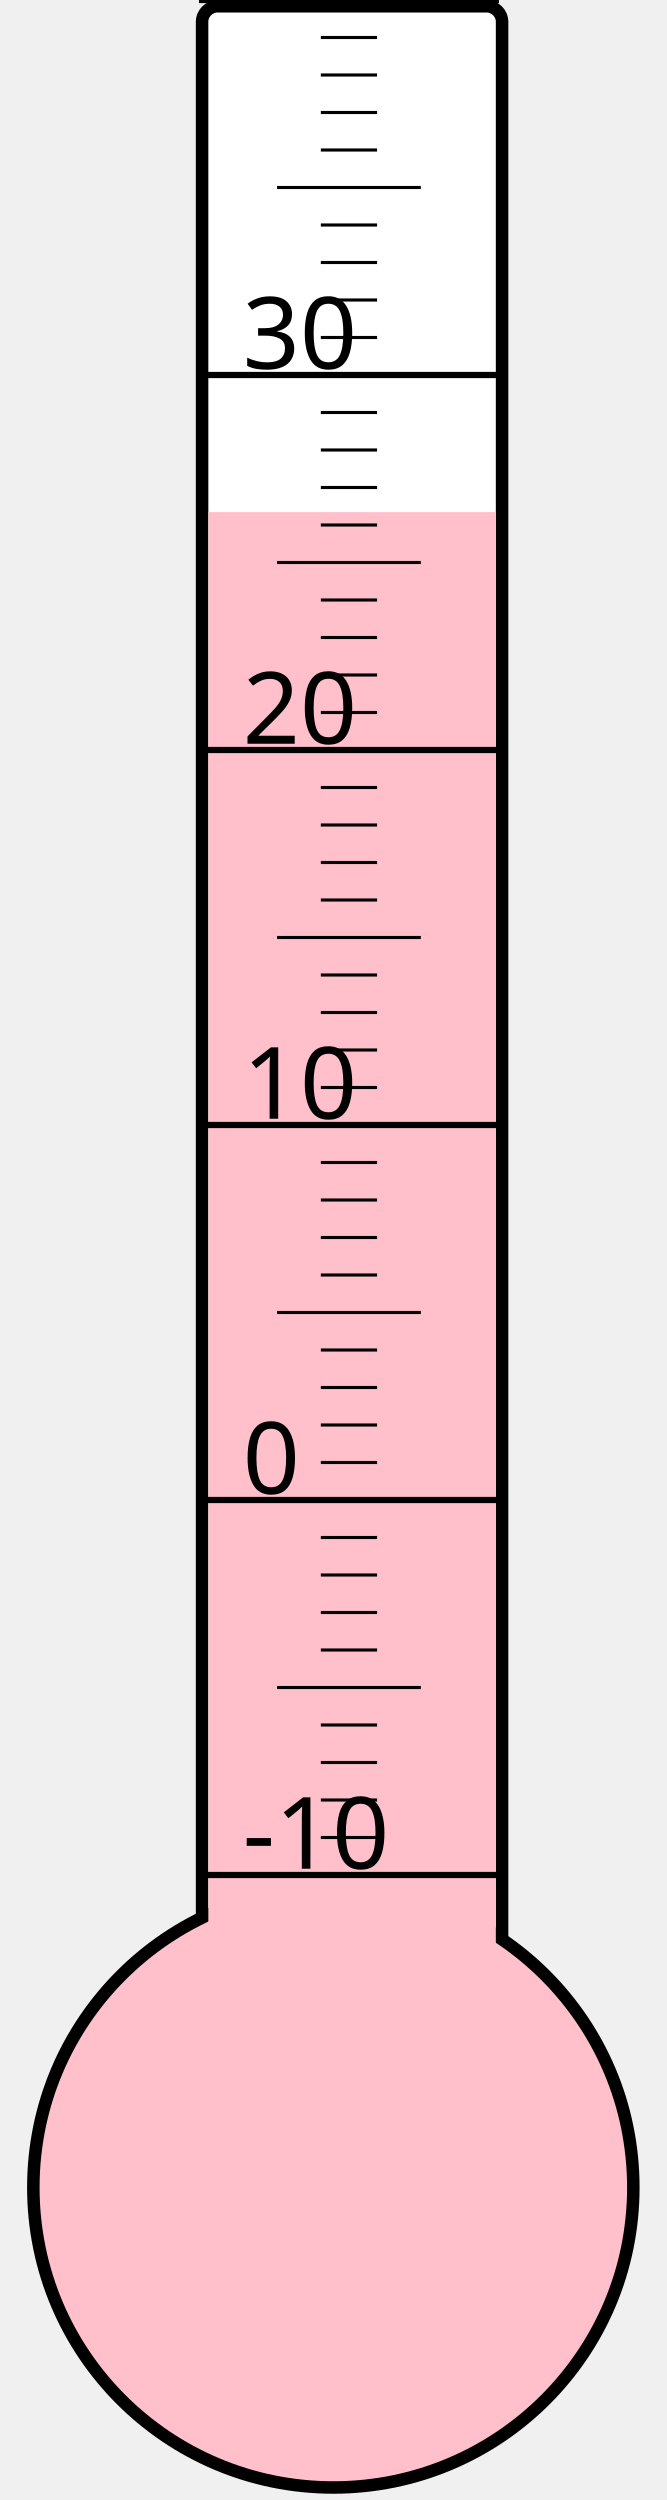
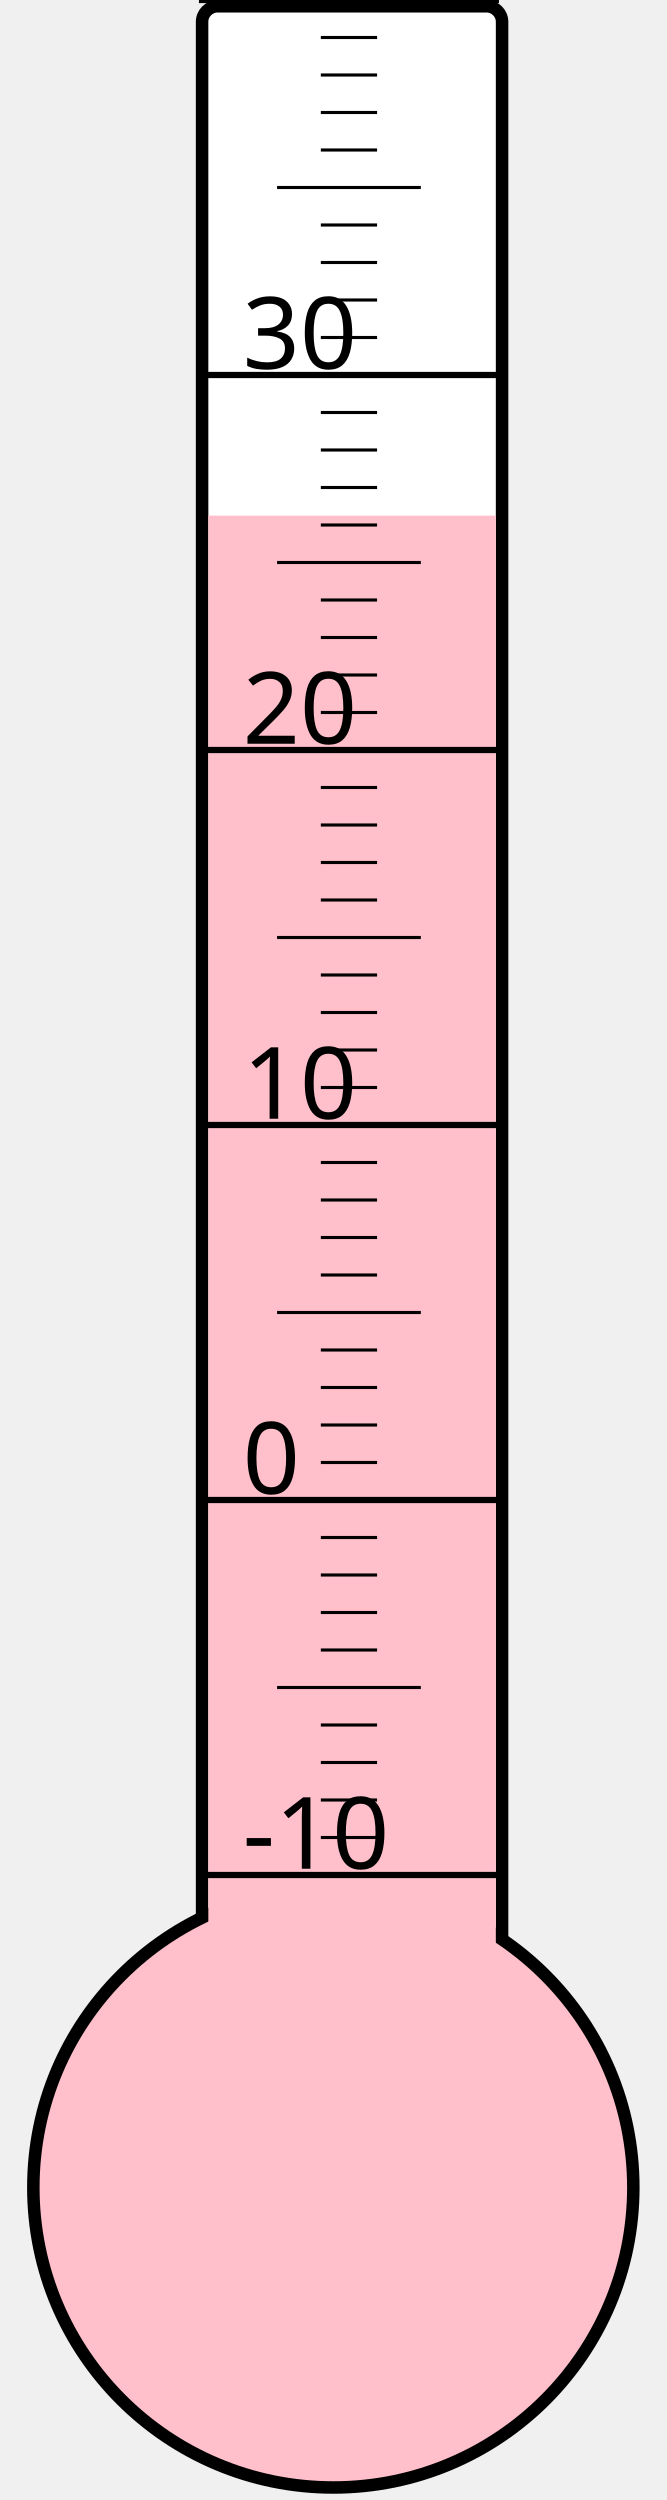
<svg xmlns="http://www.w3.org/2000/svg" width="40px" height="150px" viewBox="0 0 200 800">
  <rect width="200" height="800" x="0" y="0" style="fill: #ffffeb; fill-opacity: 0;" />
  <rect width="96" height="680" x="58" y="2" rx="5" ry="5" style="fill: white; fill-opacity: 1; stroke: black; stroke-width: 4;" />
  <circle cx="100" cy="700" r="96" style="fill: pink; stroke: black; stroke-width: 4;" />
-   <rect width="92" height="536.125" x="60" y="163.875" style="fill: pink; fill-opacity: 1; stroke-width: 0;" />
+   <rect width="92" height="535.0" x="60" y="165.0" style="fill: pink; fill-opacity: 1; stroke-width: 0;" />
  <text x="71" y="598" style="font-family: sans-serif; font-size: 24pt;">-10</text>
  <text x="71" y="478" style="font-family: sans-serif; font-size: 24pt;">0</text>
  <text x="71" y="358" style="font-family: sans-serif; font-size: 24pt;">10</text>
  <text x="71" y="238" style="font-family: sans-serif; font-size: 24pt;">20</text>
  <text x="71" y="118" style="font-family: sans-serif; font-size: 24pt;">30</text>
  <g style="stroke: black;">
    <line x1="57" y1="600" x2="153" y2="600" style="stroke-width: 2;" />
    <line x1="96" y1="588" x2="114" y2="588" style="stroke-width: 1;" />
    <line x1="96" y1="576" x2="114" y2="576" style="stroke-width: 1;" />
    <line x1="96" y1="564" x2="114" y2="564" style="stroke-width: 1;" />
    <line x1="96" y1="552" x2="114" y2="552" style="stroke-width: 1;" />
    <line x1="82" y1="540" x2="128" y2="540" style="stroke-width: 1;" />
    <line x1="96" y1="528" x2="114" y2="528" style="stroke-width: 1;" />
    <line x1="96" y1="516" x2="114" y2="516" style="stroke-width: 1;" />
    <line x1="96" y1="504" x2="114" y2="504" style="stroke-width: 1;" />
    <line x1="96" y1="492" x2="114" y2="492" style="stroke-width: 1;" />
    <line x1="57" y1="480" x2="153" y2="480" style="stroke-width: 2;" />
    <line x1="96" y1="468" x2="114" y2="468" style="stroke-width: 1;" />
    <line x1="96" y1="456" x2="114" y2="456" style="stroke-width: 1;" />
    <line x1="96" y1="444" x2="114" y2="444" style="stroke-width: 1;" />
    <line x1="96" y1="432" x2="114" y2="432" style="stroke-width: 1;" />
    <line x1="82" y1="420" x2="128" y2="420" style="stroke-width: 1;" />
    <line x1="96" y1="408" x2="114" y2="408" style="stroke-width: 1;" />
    <line x1="96" y1="396" x2="114" y2="396" style="stroke-width: 1;" />
    <line x1="96" y1="384" x2="114" y2="384" style="stroke-width: 1;" />
    <line x1="96" y1="372" x2="114" y2="372" style="stroke-width: 1;" />
    <line x1="57" y1="360" x2="153" y2="360" style="stroke-width: 2;" />
    <line x1="96" y1="348" x2="114" y2="348" style="stroke-width: 1;" />
    <line x1="96" y1="336" x2="114" y2="336" style="stroke-width: 1;" />
    <line x1="96" y1="324" x2="114" y2="324" style="stroke-width: 1;" />
    <line x1="96" y1="312" x2="114" y2="312" style="stroke-width: 1;" />
    <line x1="82" y1="300" x2="128" y2="300" style="stroke-width: 1;" />
    <line x1="96" y1="288" x2="114" y2="288" style="stroke-width: 1;" />
    <line x1="96" y1="276" x2="114" y2="276" style="stroke-width: 1;" />
    <line x1="96" y1="264" x2="114" y2="264" style="stroke-width: 1;" />
    <line x1="96" y1="252" x2="114" y2="252" style="stroke-width: 1;" />
    <line x1="57" y1="240" x2="153" y2="240" style="stroke-width: 2;" />
    <line x1="96" y1="228" x2="114" y2="228" style="stroke-width: 1;" />
    <line x1="96" y1="216" x2="114" y2="216" style="stroke-width: 1;" />
    <line x1="96" y1="204" x2="114" y2="204" style="stroke-width: 1;" />
    <line x1="96" y1="192" x2="114" y2="192" style="stroke-width: 1;" />
    <line x1="82" y1="180" x2="128" y2="180" style="stroke-width: 1;" />
    <line x1="96" y1="168" x2="114" y2="168" style="stroke-width: 1;" />
    <line x1="96" y1="156" x2="114" y2="156" style="stroke-width: 1;" />
    <line x1="96" y1="144" x2="114" y2="144" style="stroke-width: 1;" />
    <line x1="96" y1="132" x2="114" y2="132" style="stroke-width: 1;" />
    <line x1="57" y1="120" x2="153" y2="120" style="stroke-width: 2;" />
    <line x1="96" y1="108" x2="114" y2="108" style="stroke-width: 1;" />
    <line x1="96" y1="96" x2="114" y2="96" style="stroke-width: 1;" />
    <line x1="96" y1="84" x2="114" y2="84" style="stroke-width: 1;" />
    <line x1="96" y1="72" x2="114" y2="72" style="stroke-width: 1;" />
    <line x1="82" y1="60" x2="128" y2="60" style="stroke-width: 1;" />
    <line x1="96" y1="48" x2="114" y2="48" style="stroke-width: 1;" />
    <line x1="96" y1="36" x2="114" y2="36" style="stroke-width: 1;" />
    <line x1="96" y1="24" x2="114" y2="24" style="stroke-width: 1;" />
    <line x1="96" y1="12" x2="114" y2="12" style="stroke-width: 1;" />
    <line x1="57" y1="0" x2="153" y2="0" style="stroke-width: 2;" />
  </g>
</svg>
